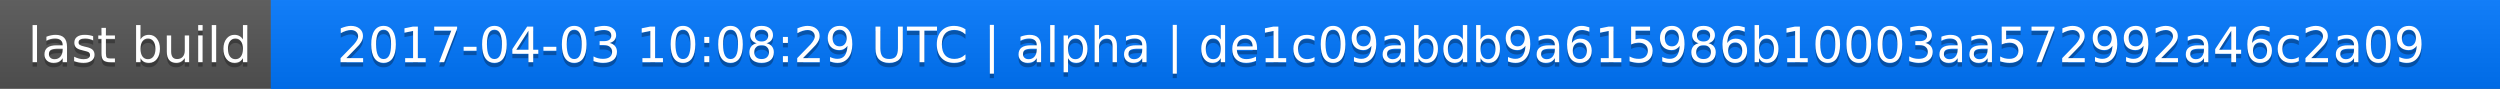
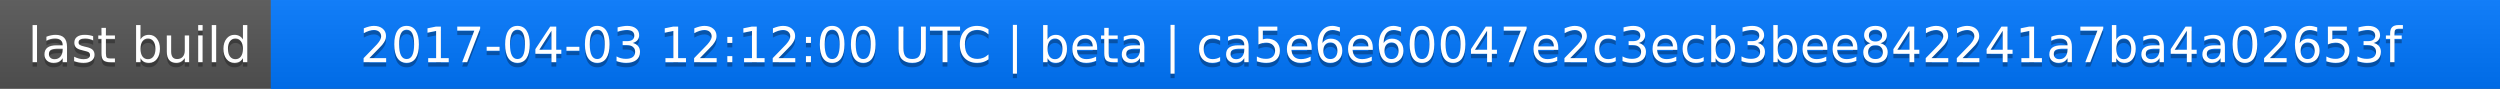
<svg xmlns="http://www.w3.org/2000/svg" width="563" height="20">
  <linearGradient id="a" x2="0" y2="100%">
    <stop offset="0" stop-color="#bbb" stop-opacity=".1" />
    <stop offset="1" stop-opacity=".1" />
  </linearGradient>
  <rect rx="0" width="563" height="20" fill="#555" />
  <rect rx="0" x="61" width="502" height="20" fill="#07f" />
  <path fill="#07f" d="M61 0h4v20h-4z" />
  <rect rx="0" width="563" height="20" fill="url(#a)" />
  <g fill="#fff" text-anchor="middle" font-family="DejaVu Sans,Verdana,Geneva,sans-serif" font-size="11">
    <text x="31.5" y="15" fill="#010101" fill-opacity=".3">last build</text>
    <text x="31.5" y="14">last build</text>
-     <text x="311" y="15" fill="#010101" fill-opacity=".3">2017-04-03 10:08:29 UTC | alpha | de1c09abdb9a615986b10003aa572992a46c2a09</text>
-     <text x="311" y="14">2017-04-03 10:08:29 UTC | alpha | de1c09abdb9a615986b10003aa572992a46c2a09</text>
+     <text x="311" y="15" fill="#010101" fill-opacity=".3">2017-04-03 12:12:00 UTC | beta | ca5e6e60047e2c3ecb3bee842241a7ba4a02653f</text>
+     <text x="311" y="14">2017-04-03 12:12:00 UTC | beta | ca5e6e60047e2c3ecb3bee842241a7ba4a02653f</text>
  </g>
</svg>
